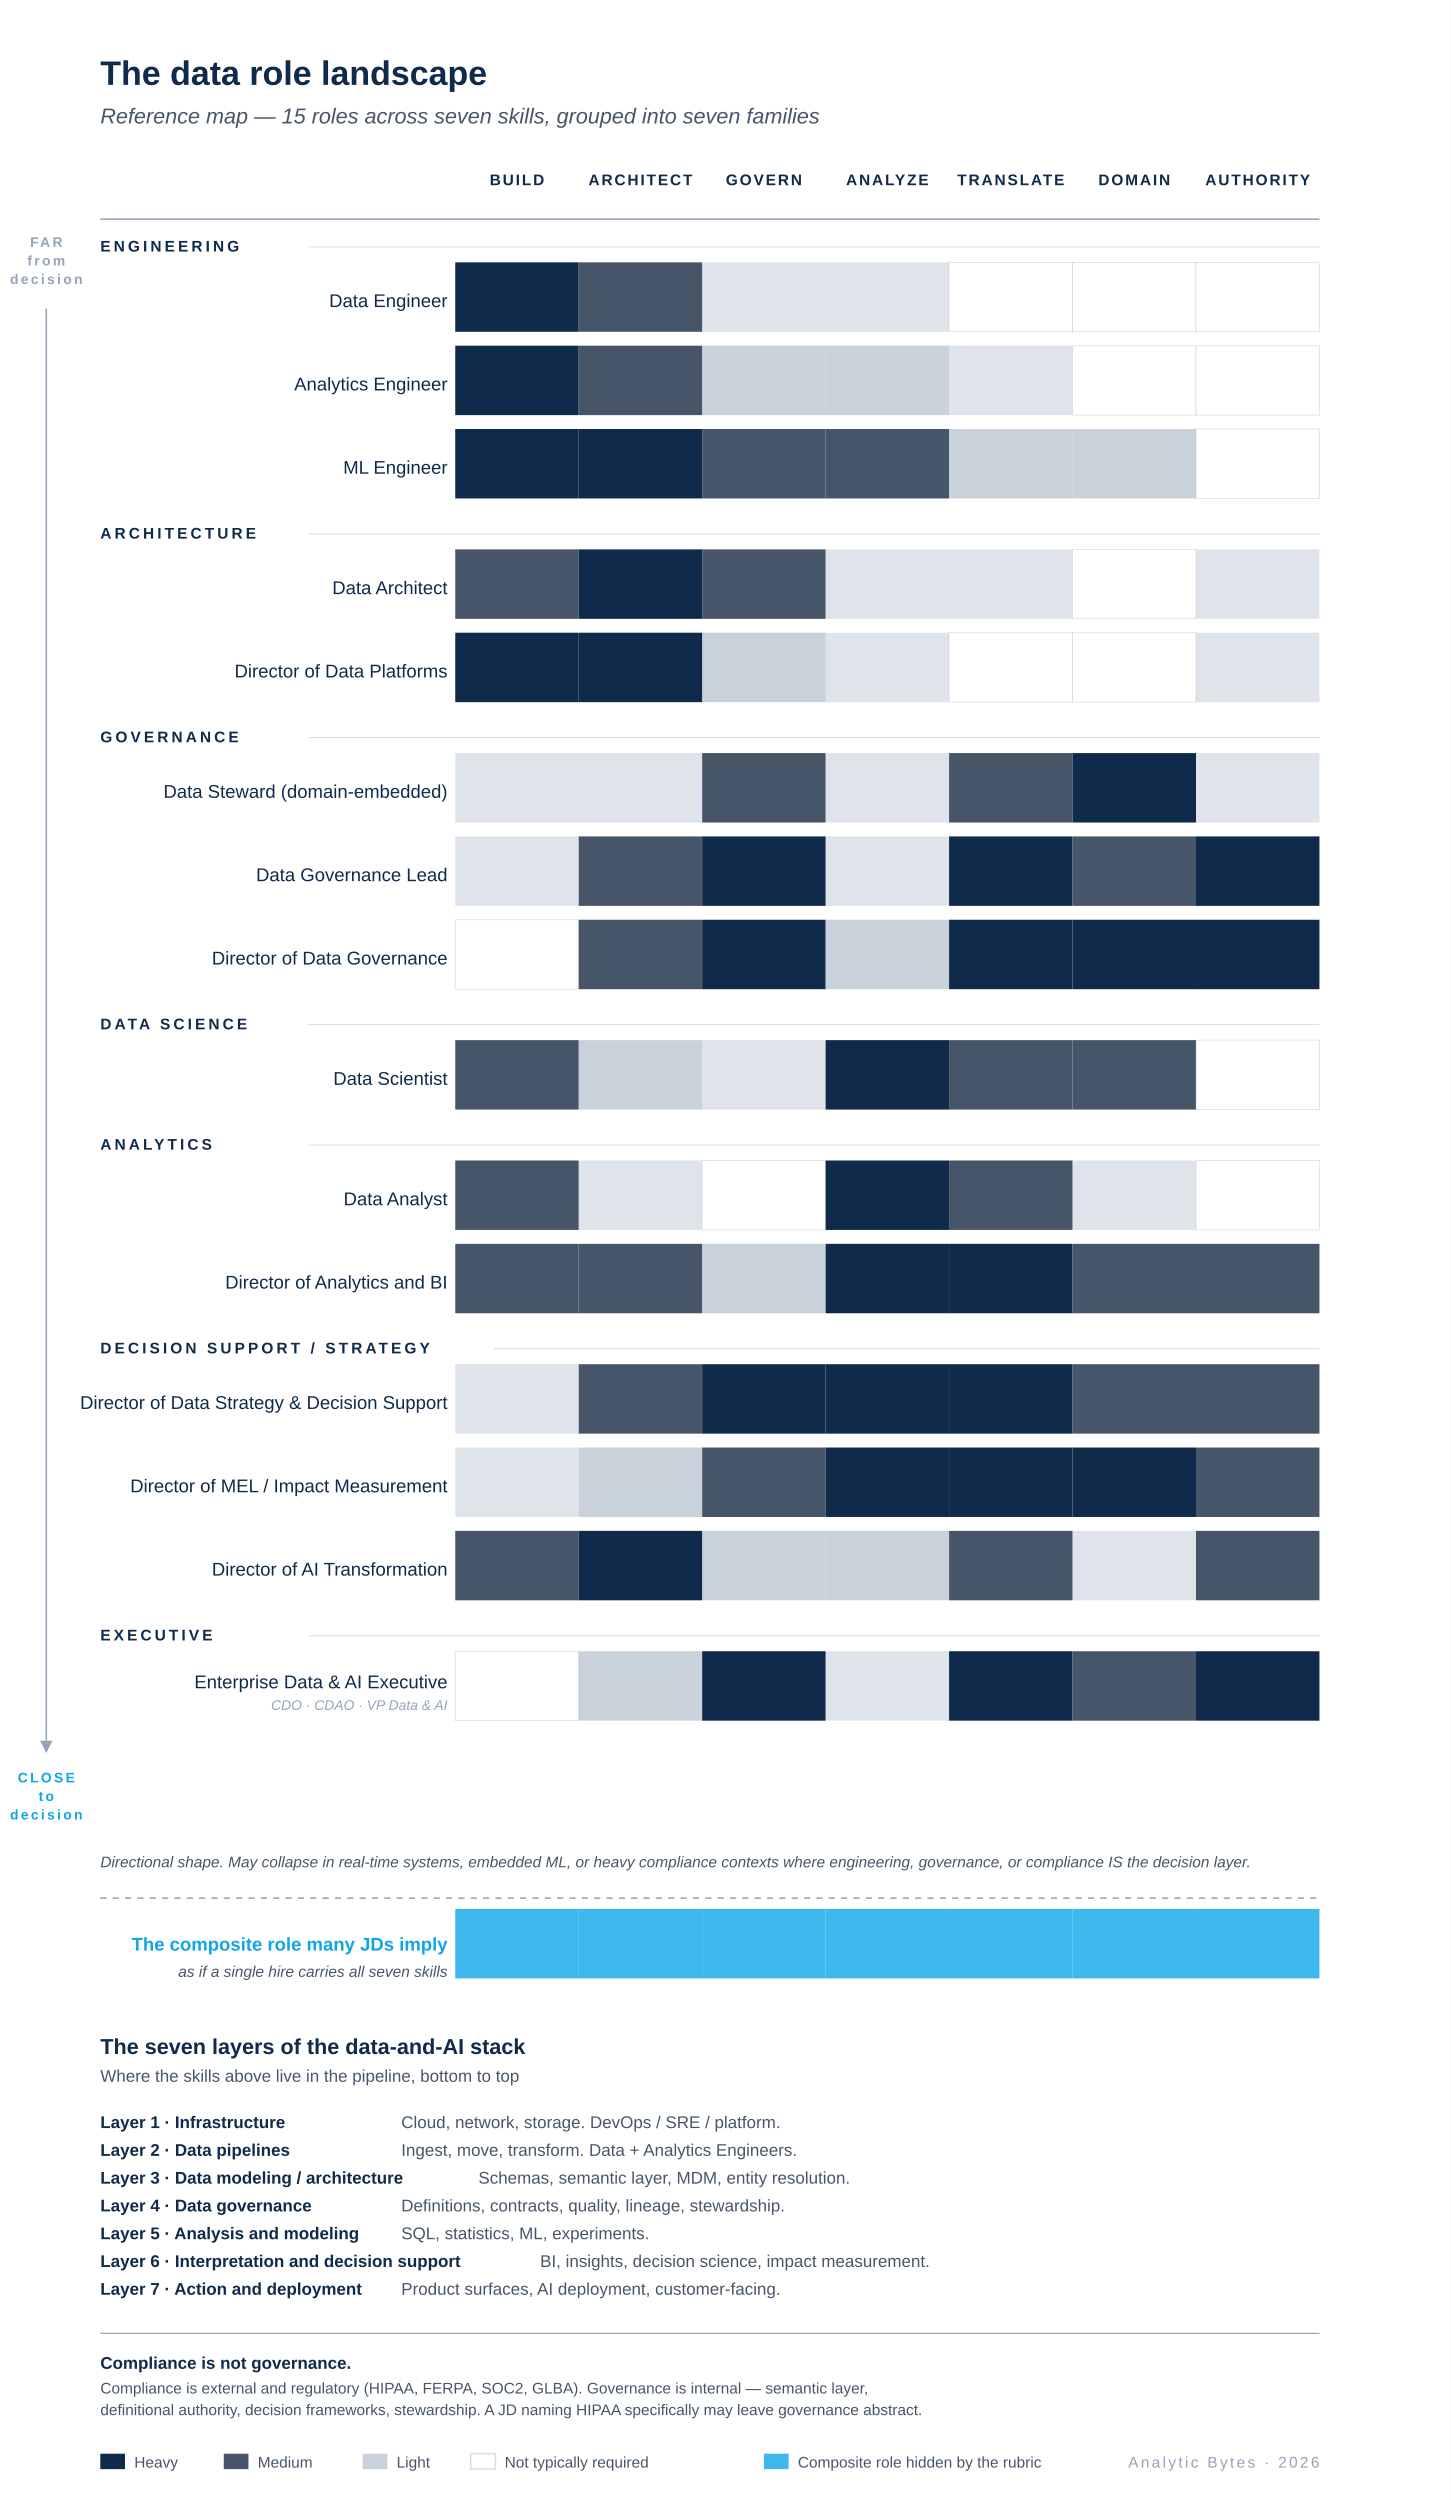
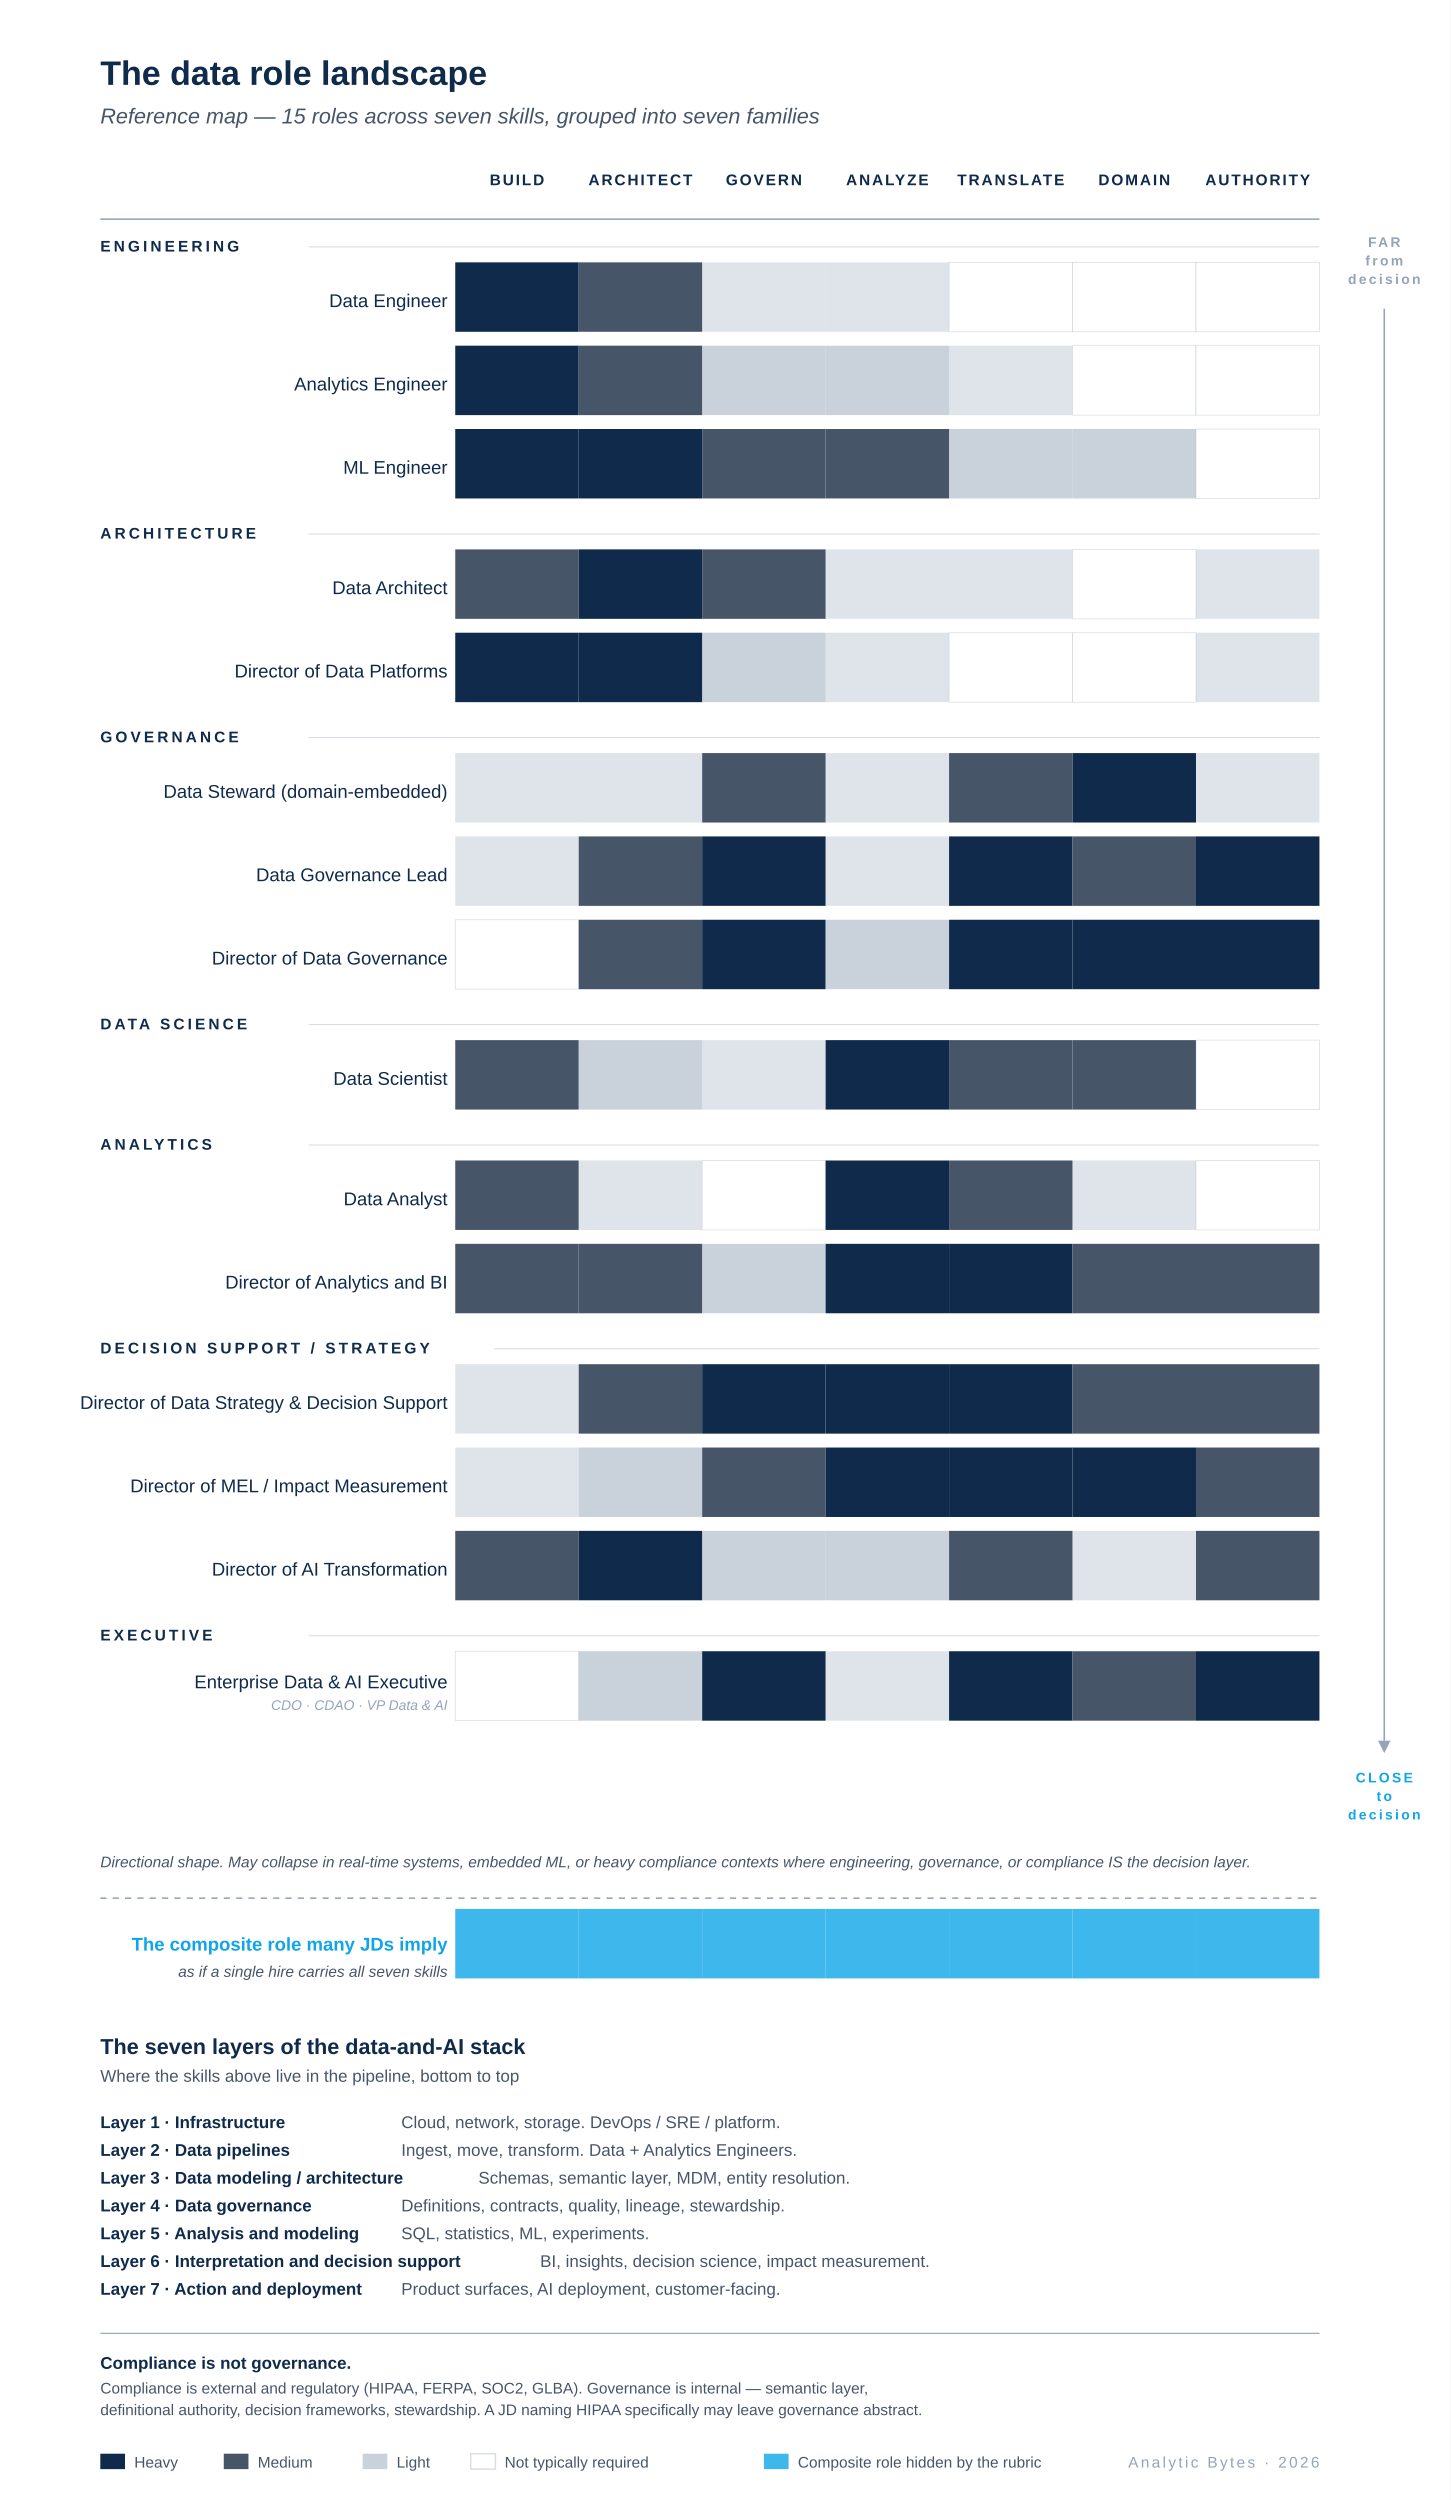
<svg xmlns="http://www.w3.org/2000/svg" viewBox="0 0 940 1620" role="img">
  <rect width="940" height="1620" fill="#FFFFFF" />
  <text x="65" y="55" font-family="-apple-system, BlinkMacSystemFont, 'Helvetica Neue', Arial, sans-serif" font-size="22" font-weight="600" fill="#0F2A4A">The data role landscape</text>
  <text x="65" y="80" font-family="-apple-system, BlinkMacSystemFont, 'Helvetica Neue', Arial, sans-serif" font-size="14" font-style="italic" fill="#475569">Reference map — 15 roles across seven skills, grouped into seven families</text>
  <g font-family="-apple-system, BlinkMacSystemFont, 'Helvetica Neue', Arial, sans-serif" font-size="10" font-weight="600" letter-spacing="1.2" fill="#0F2A4A" text-anchor="middle">
    <text x="335" y="120">BUILD</text>
    <text x="415" y="120">ARCHITECT</text>
    <text x="495" y="120">GOVERN</text>
    <text x="575" y="120">ANALYZE</text>
    <text x="655" y="120">TRANSLATE</text>
    <text x="735" y="120">DOMAIN</text>
    <text x="815" y="120">AUTHORITY</text>
  </g>
  <line x1="65" y1="142" x2="855" y2="142" stroke="#94A3B8" stroke-width="1" />
-   <text x="30" y="160" font-family="-apple-system, BlinkMacSystemFont, 'Helvetica Neue', Arial, sans-serif" font-size="9" font-weight="600" letter-spacing="1.5" fill="#94A3B8" text-anchor="middle">FAR</text>
-   <text x="30" y="172" font-family="-apple-system, BlinkMacSystemFont, 'Helvetica Neue', Arial, sans-serif" font-size="9" font-weight="600" letter-spacing="1.5" fill="#94A3B8" text-anchor="middle">from</text>
-   <text x="30" y="184" font-family="-apple-system, BlinkMacSystemFont, 'Helvetica Neue', Arial, sans-serif" font-size="9" font-weight="600" letter-spacing="1.5" fill="#94A3B8" text-anchor="middle">decision</text>
-   <line x1="30" y1="200" x2="30" y2="1128" stroke="#94A3B8" stroke-width="1" />
-   <polygon points="26,1128 30,1136 34,1128" fill="#94A3B8" />
-   <text x="30" y="1155" font-family="-apple-system, BlinkMacSystemFont, 'Helvetica Neue', Arial, sans-serif" font-size="9" font-weight="600" letter-spacing="1.5" fill="#0EA5E9" text-anchor="middle">CLOSE</text>
-   <text x="30" y="1167" font-family="-apple-system, BlinkMacSystemFont, 'Helvetica Neue', Arial, sans-serif" font-size="9" font-weight="600" letter-spacing="1.5" fill="#0EA5E9" text-anchor="middle">to</text>
-   <text x="30" y="1179" font-family="-apple-system, BlinkMacSystemFont, 'Helvetica Neue', Arial, sans-serif" font-size="9" font-weight="600" letter-spacing="1.5" fill="#0EA5E9" text-anchor="middle">decision</text>
+   <text x="897" y="160" font-family="-apple-system, BlinkMacSystemFont, 'Helvetica Neue', Arial, sans-serif" font-size="9" font-weight="600" letter-spacing="1.5" fill="#94A3B8" text-anchor="middle">FAR</text>
+   <text x="897" y="172" font-family="-apple-system, BlinkMacSystemFont, 'Helvetica Neue', Arial, sans-serif" font-size="9" font-weight="600" letter-spacing="1.5" fill="#94A3B8" text-anchor="middle">from</text>
+   <text x="897" y="184" font-family="-apple-system, BlinkMacSystemFont, 'Helvetica Neue', Arial, sans-serif" font-size="9" font-weight="600" letter-spacing="1.5" fill="#94A3B8" text-anchor="middle">decision</text>
+   <line x1="897" y1="200" x2="897" y2="1128" stroke="#94A3B8" stroke-width="1" />
+   <polygon points="893,1128 897,1136 901,1128" fill="#94A3B8" />
+   <text x="897" y="1155" font-family="-apple-system, BlinkMacSystemFont, 'Helvetica Neue', Arial, sans-serif" font-size="9" font-weight="600" letter-spacing="1.5" fill="#0EA5E9" text-anchor="middle">CLOSE</text>
+   <text x="897" y="1167" font-family="-apple-system, BlinkMacSystemFont, 'Helvetica Neue', Arial, sans-serif" font-size="9" font-weight="600" letter-spacing="1.5" fill="#0EA5E9" text-anchor="middle">to</text>
+   <text x="897" y="1179" font-family="-apple-system, BlinkMacSystemFont, 'Helvetica Neue', Arial, sans-serif" font-size="9" font-weight="600" letter-spacing="1.5" fill="#0EA5E9" text-anchor="middle">decision</text>
  <text x="65" y="163" font-family="-apple-system, BlinkMacSystemFont, 'Helvetica Neue', Arial, sans-serif" font-size="10" font-weight="700" letter-spacing="2" fill="#0F2A4A">ENGINEERING</text>
  <line x1="200" y1="160" x2="855" y2="160" stroke="#94A3B8" stroke-width="0.5" stroke-opacity="0.5" />
  <text x="290" y="199" font-family="-apple-system, BlinkMacSystemFont, 'Helvetica Neue', Arial, sans-serif" font-size="12" font-weight="500" fill="#0F2A4A" text-anchor="end">Data Engineer</text>
  <rect x="295" y="170" width="80" height="45" fill="#0F2A4A" />
  <rect x="375" y="170" width="80" height="45" fill="#475569" />
  <rect x="455" y="170" width="80" height="45" fill="#94A3B8" opacity="0.3" />
  <rect x="535" y="170" width="80" height="45" fill="#94A3B8" opacity="0.3" />
  <rect x="615" y="170" width="80" height="45" fill="#FFFFFF" stroke="#94A3B8" stroke-width="0.5" stroke-opacity="0.35" />
  <rect x="695" y="170" width="80" height="45" fill="#FFFFFF" stroke="#94A3B8" stroke-width="0.5" stroke-opacity="0.35" />
  <rect x="775" y="170" width="80" height="45" fill="#FFFFFF" stroke="#94A3B8" stroke-width="0.5" stroke-opacity="0.35" />
  <text x="290" y="253" font-family="-apple-system, BlinkMacSystemFont, 'Helvetica Neue', Arial, sans-serif" font-size="12" font-weight="500" fill="#0F2A4A" text-anchor="end">Analytics Engineer</text>
  <rect x="295" y="224" width="80" height="45" fill="#0F2A4A" />
  <rect x="375" y="224" width="80" height="45" fill="#475569" />
  <rect x="455" y="224" width="80" height="45" fill="#94A3B8" opacity="0.5" />
  <rect x="535" y="224" width="80" height="45" fill="#94A3B8" opacity="0.5" />
  <rect x="615" y="224" width="80" height="45" fill="#94A3B8" opacity="0.3" />
  <rect x="695" y="224" width="80" height="45" fill="#FFFFFF" stroke="#94A3B8" stroke-width="0.5" stroke-opacity="0.35" />
  <rect x="775" y="224" width="80" height="45" fill="#FFFFFF" stroke="#94A3B8" stroke-width="0.5" stroke-opacity="0.35" />
  <text x="290" y="307" font-family="-apple-system, BlinkMacSystemFont, 'Helvetica Neue', Arial, sans-serif" font-size="12" font-weight="500" fill="#0F2A4A" text-anchor="end">ML Engineer</text>
  <rect x="295" y="278" width="80" height="45" fill="#0F2A4A" />
  <rect x="375" y="278" width="80" height="45" fill="#0F2A4A" />
  <rect x="455" y="278" width="80" height="45" fill="#475569" />
  <rect x="535" y="278" width="80" height="45" fill="#475569" />
  <rect x="615" y="278" width="80" height="45" fill="#94A3B8" opacity="0.5" />
  <rect x="695" y="278" width="80" height="45" fill="#94A3B8" opacity="0.5" />
  <rect x="775" y="278" width="80" height="45" fill="#FFFFFF" stroke="#94A3B8" stroke-width="0.5" stroke-opacity="0.35" />
  <text x="65" y="349" font-family="-apple-system, BlinkMacSystemFont, 'Helvetica Neue', Arial, sans-serif" font-size="10" font-weight="700" letter-spacing="2" fill="#0F2A4A">ARCHITECTURE</text>
  <line x1="200" y1="346" x2="855" y2="346" stroke="#94A3B8" stroke-width="0.5" stroke-opacity="0.5" />
  <text x="290" y="385" font-family="-apple-system, BlinkMacSystemFont, 'Helvetica Neue', Arial, sans-serif" font-size="12" font-weight="500" fill="#0F2A4A" text-anchor="end">Data Architect</text>
  <rect x="295" y="356" width="80" height="45" fill="#475569" />
  <rect x="375" y="356" width="80" height="45" fill="#0F2A4A" />
  <rect x="455" y="356" width="80" height="45" fill="#475569" />
  <rect x="535" y="356" width="80" height="45" fill="#94A3B8" opacity="0.3" />
  <rect x="615" y="356" width="80" height="45" fill="#94A3B8" opacity="0.3" />
  <rect x="695" y="356" width="80" height="45" fill="#FFFFFF" stroke="#94A3B8" stroke-width="0.5" stroke-opacity="0.35" />
  <rect x="775" y="356" width="80" height="45" fill="#94A3B8" opacity="0.3" />
  <text x="290" y="439" font-family="-apple-system, BlinkMacSystemFont, 'Helvetica Neue', Arial, sans-serif" font-size="12" font-weight="500" fill="#0F2A4A" text-anchor="end">Director of Data Platforms</text>
  <rect x="295" y="410" width="80" height="45" fill="#0F2A4A" />
  <rect x="375" y="410" width="80" height="45" fill="#0F2A4A" />
  <rect x="455" y="410" width="80" height="45" fill="#94A3B8" opacity="0.5" />
  <rect x="535" y="410" width="80" height="45" fill="#94A3B8" opacity="0.3" />
  <rect x="615" y="410" width="80" height="45" fill="#FFFFFF" stroke="#94A3B8" stroke-width="0.5" stroke-opacity="0.35" />
  <rect x="695" y="410" width="80" height="45" fill="#FFFFFF" stroke="#94A3B8" stroke-width="0.5" stroke-opacity="0.35" />
  <rect x="775" y="410" width="80" height="45" fill="#94A3B8" opacity="0.3" />
  <text x="65" y="481" font-family="-apple-system, BlinkMacSystemFont, 'Helvetica Neue', Arial, sans-serif" font-size="10" font-weight="700" letter-spacing="2" fill="#0F2A4A">GOVERNANCE</text>
  <line x1="200" y1="478" x2="855" y2="478" stroke="#94A3B8" stroke-width="0.5" stroke-opacity="0.5" />
  <text x="290" y="517" font-family="-apple-system, BlinkMacSystemFont, 'Helvetica Neue', Arial, sans-serif" font-size="12" font-weight="500" fill="#0F2A4A" text-anchor="end">Data Steward (domain-embedded)</text>
  <rect x="295" y="488" width="80" height="45" fill="#94A3B8" opacity="0.3" />
  <rect x="375" y="488" width="80" height="45" fill="#94A3B8" opacity="0.3" />
  <rect x="455" y="488" width="80" height="45" fill="#475569" />
  <rect x="535" y="488" width="80" height="45" fill="#94A3B8" opacity="0.3" />
  <rect x="615" y="488" width="80" height="45" fill="#475569" />
  <rect x="695" y="488" width="80" height="45" fill="#0F2A4A" />
  <rect x="775" y="488" width="80" height="45" fill="#94A3B8" opacity="0.3" />
  <text x="290" y="571" font-family="-apple-system, BlinkMacSystemFont, 'Helvetica Neue', Arial, sans-serif" font-size="12" font-weight="500" fill="#0F2A4A" text-anchor="end">Data Governance Lead</text>
  <rect x="295" y="542" width="80" height="45" fill="#94A3B8" opacity="0.3" />
  <rect x="375" y="542" width="80" height="45" fill="#475569" />
  <rect x="455" y="542" width="80" height="45" fill="#0F2A4A" />
  <rect x="535" y="542" width="80" height="45" fill="#94A3B8" opacity="0.3" />
  <rect x="615" y="542" width="80" height="45" fill="#0F2A4A" />
  <rect x="695" y="542" width="80" height="45" fill="#475569" />
  <rect x="775" y="542" width="80" height="45" fill="#0F2A4A" />
  <text x="290" y="625" font-family="-apple-system, BlinkMacSystemFont, 'Helvetica Neue', Arial, sans-serif" font-size="12" font-weight="500" fill="#0F2A4A" text-anchor="end">Director of Data Governance</text>
  <rect x="295" y="596" width="80" height="45" fill="#FFFFFF" stroke="#94A3B8" stroke-width="0.5" stroke-opacity="0.35" />
  <rect x="375" y="596" width="80" height="45" fill="#475569" />
  <rect x="455" y="596" width="80" height="45" fill="#0F2A4A" />
  <rect x="535" y="596" width="80" height="45" fill="#94A3B8" opacity="0.5" />
  <rect x="615" y="596" width="80" height="45" fill="#0F2A4A" />
  <rect x="695" y="596" width="80" height="45" fill="#0F2A4A" />
  <rect x="775" y="596" width="80" height="45" fill="#0F2A4A" />
  <text x="65" y="667" font-family="-apple-system, BlinkMacSystemFont, 'Helvetica Neue', Arial, sans-serif" font-size="10" font-weight="700" letter-spacing="2" fill="#0F2A4A">DATA SCIENCE</text>
  <line x1="200" y1="664" x2="855" y2="664" stroke="#94A3B8" stroke-width="0.5" stroke-opacity="0.5" />
  <text x="290" y="703" font-family="-apple-system, BlinkMacSystemFont, 'Helvetica Neue', Arial, sans-serif" font-size="12" font-weight="500" fill="#0F2A4A" text-anchor="end">Data Scientist</text>
  <rect x="295" y="674" width="80" height="45" fill="#475569" />
  <rect x="375" y="674" width="80" height="45" fill="#94A3B8" opacity="0.5" />
  <rect x="455" y="674" width="80" height="45" fill="#94A3B8" opacity="0.3" />
  <rect x="535" y="674" width="80" height="45" fill="#0F2A4A" />
  <rect x="615" y="674" width="80" height="45" fill="#475569" />
  <rect x="695" y="674" width="80" height="45" fill="#475569" />
  <rect x="775" y="674" width="80" height="45" fill="#FFFFFF" stroke="#94A3B8" stroke-width="0.5" stroke-opacity="0.35" />
  <text x="65" y="745" font-family="-apple-system, BlinkMacSystemFont, 'Helvetica Neue', Arial, sans-serif" font-size="10" font-weight="700" letter-spacing="2" fill="#0F2A4A">ANALYTICS</text>
  <line x1="200" y1="742" x2="855" y2="742" stroke="#94A3B8" stroke-width="0.5" stroke-opacity="0.5" />
  <text x="290" y="781" font-family="-apple-system, BlinkMacSystemFont, 'Helvetica Neue', Arial, sans-serif" font-size="12" font-weight="500" fill="#0F2A4A" text-anchor="end">Data Analyst</text>
  <rect x="295" y="752" width="80" height="45" fill="#475569" />
  <rect x="375" y="752" width="80" height="45" fill="#94A3B8" opacity="0.3" />
  <rect x="455" y="752" width="80" height="45" fill="#FFFFFF" stroke="#94A3B8" stroke-width="0.5" stroke-opacity="0.35" />
  <rect x="535" y="752" width="80" height="45" fill="#0F2A4A" />
  <rect x="615" y="752" width="80" height="45" fill="#475569" />
  <rect x="695" y="752" width="80" height="45" fill="#94A3B8" opacity="0.3" />
  <rect x="775" y="752" width="80" height="45" fill="#FFFFFF" stroke="#94A3B8" stroke-width="0.5" stroke-opacity="0.35" />
  <text x="290" y="835" font-family="-apple-system, BlinkMacSystemFont, 'Helvetica Neue', Arial, sans-serif" font-size="12" font-weight="500" fill="#0F2A4A" text-anchor="end">Director of Analytics and BI</text>
  <rect x="295" y="806" width="80" height="45" fill="#475569" />
  <rect x="375" y="806" width="80" height="45" fill="#475569" />
  <rect x="455" y="806" width="80" height="45" fill="#94A3B8" opacity="0.5" />
  <rect x="535" y="806" width="80" height="45" fill="#0F2A4A" />
  <rect x="615" y="806" width="80" height="45" fill="#0F2A4A" />
  <rect x="695" y="806" width="80" height="45" fill="#475569" />
  <rect x="775" y="806" width="80" height="45" fill="#475569" />
  <text x="65" y="877" font-family="-apple-system, BlinkMacSystemFont, 'Helvetica Neue', Arial, sans-serif" font-size="10" font-weight="700" letter-spacing="2" fill="#0F2A4A">DECISION SUPPORT / STRATEGY</text>
  <line x1="320" y1="874" x2="855" y2="874" stroke="#94A3B8" stroke-width="0.5" stroke-opacity="0.5" />
  <text x="290" y="913" font-family="-apple-system, BlinkMacSystemFont, 'Helvetica Neue', Arial, sans-serif" font-size="12" font-weight="500" fill="#0F2A4A" text-anchor="end">Director of Data Strategy &amp; Decision Support</text>
  <rect x="295" y="884" width="80" height="45" fill="#94A3B8" opacity="0.3" />
  <rect x="375" y="884" width="80" height="45" fill="#475569" />
  <rect x="455" y="884" width="80" height="45" fill="#0F2A4A" />
  <rect x="535" y="884" width="80" height="45" fill="#0F2A4A" />
  <rect x="615" y="884" width="80" height="45" fill="#0F2A4A" />
  <rect x="695" y="884" width="80" height="45" fill="#475569" />
  <rect x="775" y="884" width="80" height="45" fill="#475569" />
  <text x="290" y="967" font-family="-apple-system, BlinkMacSystemFont, 'Helvetica Neue', Arial, sans-serif" font-size="12" font-weight="500" fill="#0F2A4A" text-anchor="end">Director of MEL / Impact Measurement</text>
  <rect x="295" y="938" width="80" height="45" fill="#94A3B8" opacity="0.3" />
  <rect x="375" y="938" width="80" height="45" fill="#94A3B8" opacity="0.5" />
  <rect x="455" y="938" width="80" height="45" fill="#475569" />
  <rect x="535" y="938" width="80" height="45" fill="#0F2A4A" />
  <rect x="615" y="938" width="80" height="45" fill="#0F2A4A" />
  <rect x="695" y="938" width="80" height="45" fill="#0F2A4A" />
  <rect x="775" y="938" width="80" height="45" fill="#475569" />
  <text x="290" y="1021" font-family="-apple-system, BlinkMacSystemFont, 'Helvetica Neue', Arial, sans-serif" font-size="12" font-weight="500" fill="#0F2A4A" text-anchor="end">Director of AI Transformation</text>
  <rect x="295" y="992" width="80" height="45" fill="#475569" />
  <rect x="375" y="992" width="80" height="45" fill="#0F2A4A" />
  <rect x="455" y="992" width="80" height="45" fill="#94A3B8" opacity="0.5" />
  <rect x="535" y="992" width="80" height="45" fill="#94A3B8" opacity="0.5" />
  <rect x="615" y="992" width="80" height="45" fill="#475569" />
  <rect x="695" y="992" width="80" height="45" fill="#94A3B8" opacity="0.3" />
  <rect x="775" y="992" width="80" height="45" fill="#475569" />
  <text x="65" y="1063" font-family="-apple-system, BlinkMacSystemFont, 'Helvetica Neue', Arial, sans-serif" font-size="10" font-weight="700" letter-spacing="2" fill="#0F2A4A">EXECUTIVE</text>
  <line x1="200" y1="1060" x2="855" y2="1060" stroke="#94A3B8" stroke-width="0.5" stroke-opacity="0.5" />
  <text x="290" y="1094" font-family="-apple-system, BlinkMacSystemFont, 'Helvetica Neue', Arial, sans-serif" font-size="12" font-weight="500" fill="#0F2A4A" text-anchor="end">Enterprise Data &amp; AI Executive</text>
  <text x="290" y="1108" font-family="-apple-system, BlinkMacSystemFont, 'Helvetica Neue', Arial, sans-serif" font-size="9" font-style="italic" fill="#94A3B8" text-anchor="end">CDO · CDAO · VP Data &amp; AI</text>
  <rect x="295" y="1070" width="80" height="45" fill="#FFFFFF" stroke="#94A3B8" stroke-width="0.5" stroke-opacity="0.35" />
  <rect x="375" y="1070" width="80" height="45" fill="#94A3B8" opacity="0.5" />
  <rect x="455" y="1070" width="80" height="45" fill="#0F2A4A" />
  <rect x="535" y="1070" width="80" height="45" fill="#94A3B8" opacity="0.3" />
  <rect x="615" y="1070" width="80" height="45" fill="#0F2A4A" />
  <rect x="695" y="1070" width="80" height="45" fill="#475569" />
  <rect x="775" y="1070" width="80" height="45" fill="#0F2A4A" />
  <text x="65" y="1210" font-family="-apple-system, BlinkMacSystemFont, 'Helvetica Neue', Arial, sans-serif" font-size="10" font-style="italic" fill="#475569">Directional shape. May collapse in real-time systems, embedded ML, or heavy compliance contexts where engineering, governance, or compliance IS the decision layer.</text>
  <line x1="65" y1="1230" x2="855" y2="1230" stroke="#94A3B8" stroke-width="1" stroke-dasharray="4 4" />
  <text x="290" y="1264" font-family="-apple-system, BlinkMacSystemFont, 'Helvetica Neue', Arial, sans-serif" font-size="12" font-weight="600" fill="#0EA5E9" text-anchor="end">The composite role many JDs imply</text>
  <text x="290" y="1281" font-family="-apple-system, BlinkMacSystemFont, 'Helvetica Neue', Arial, sans-serif" font-size="10" font-style="italic" fill="#475569" text-anchor="end">as if a single hire carries all seven skills</text>
  <rect x="295" y="1237" width="80" height="45" fill="#0EA5E9" opacity="0.8" />
  <rect x="375" y="1237" width="80" height="45" fill="#0EA5E9" opacity="0.8" />
  <rect x="455" y="1237" width="80" height="45" fill="#0EA5E9" opacity="0.8" />
  <rect x="535" y="1237" width="80" height="45" fill="#0EA5E9" opacity="0.8" />
  <rect x="615" y="1237" width="80" height="45" fill="#0EA5E9" opacity="0.8" />
  <rect x="695" y="1237" width="80" height="45" fill="#0EA5E9" opacity="0.8" />
  <rect x="775" y="1237" width="80" height="45" fill="#0EA5E9" opacity="0.8" />
  <text x="65" y="1331" font-family="-apple-system, BlinkMacSystemFont, 'Helvetica Neue', Arial, sans-serif" font-size="14" font-weight="600" fill="#0F2A4A">The seven layers of the data-and-AI stack</text>
  <text x="65" y="1349" font-family="-apple-system, BlinkMacSystemFont, 'Helvetica Neue', Arial, sans-serif" font-size="11" fill="#475569">Where the skills above live in the pipeline, bottom to top</text>
  <g font-family="-apple-system, BlinkMacSystemFont, 'Helvetica Neue', Arial, sans-serif" font-size="11" fill="#0F2A4A">
    <text x="65" y="1379" font-weight="600">Layer 1 · Infrastructure</text>
    <text x="260" y="1379" fill="#475569">Cloud, network, storage. DevOps / SRE / platform.</text>
    <text x="65" y="1397" font-weight="600">Layer 2 · Data pipelines</text>
    <text x="260" y="1397" fill="#475569">Ingest, move, transform. Data + Analytics Engineers.</text>
    <text x="65" y="1415" font-weight="600">Layer 3 · Data modeling / architecture</text>
    <text x="310" y="1415" fill="#475569">Schemas, semantic layer, MDM, entity resolution.</text>
    <text x="65" y="1433" font-weight="600">Layer 4 · Data governance</text>
    <text x="260" y="1433" fill="#475569">Definitions, contracts, quality, lineage, stewardship.</text>
    <text x="65" y="1451" font-weight="600">Layer 5 · Analysis and modeling</text>
    <text x="260" y="1451" fill="#475569">SQL, statistics, ML, experiments.</text>
    <text x="65" y="1469" font-weight="600">Layer 6 · Interpretation and decision support</text>
    <text x="350" y="1469" fill="#475569">BI, insights, decision science, impact measurement.</text>
    <text x="65" y="1487" font-weight="600">Layer 7 · Action and deployment</text>
    <text x="260" y="1487" fill="#475569">Product surfaces, AI deployment, customer-facing.</text>
  </g>
  <line x1="65" y1="1512" x2="855" y2="1512" stroke="#94A3B8" stroke-width="0.75" />
  <text x="65" y="1535" font-family="-apple-system, BlinkMacSystemFont, 'Helvetica Neue', Arial, sans-serif" font-size="11" font-weight="600" fill="#0F2A4A">Compliance is not governance.</text>
  <text x="65" y="1551" font-family="-apple-system, BlinkMacSystemFont, 'Helvetica Neue', Arial, sans-serif" font-size="10" fill="#475569">Compliance is external and regulatory (HIPAA, FERPA, SOC2, GLBA). Governance is internal — semantic layer,</text>
  <text x="65" y="1565" font-family="-apple-system, BlinkMacSystemFont, 'Helvetica Neue', Arial, sans-serif" font-size="10" fill="#475569">definitional authority, decision frameworks, stewardship. A JD naming HIPAA specifically may leave governance abstract.</text>
  <g font-family="-apple-system, BlinkMacSystemFont, 'Helvetica Neue', Arial, sans-serif" font-size="10" fill="#475569">
    <rect x="65" y="1590" width="16" height="10" fill="#0F2A4A" />
    <text x="87" y="1599">Heavy</text>
    <rect x="145" y="1590" width="16" height="10" fill="#475569" />
    <text x="167" y="1599">Medium</text>
    <rect x="235" y="1590" width="16" height="10" fill="#94A3B8" opacity="0.5" />
    <text x="257" y="1599">Light</text>
    <rect x="305" y="1590" width="16" height="10" fill="#FFFFFF" stroke="#94A3B8" stroke-opacity="0.35" />
    <text x="327" y="1599">Not typically required</text>
    <rect x="495" y="1590" width="16" height="10" fill="#0EA5E9" opacity="0.8" />
    <text x="517" y="1599">Composite role hidden by the rubric</text>
  </g>
  <text x="855" y="1599" font-family="-apple-system, BlinkMacSystemFont, 'Helvetica Neue', Arial, sans-serif" font-size="10" letter-spacing="1.5" fill="#94A3B8" text-anchor="end">Analytic Bytes · 2026</text>
</svg>
